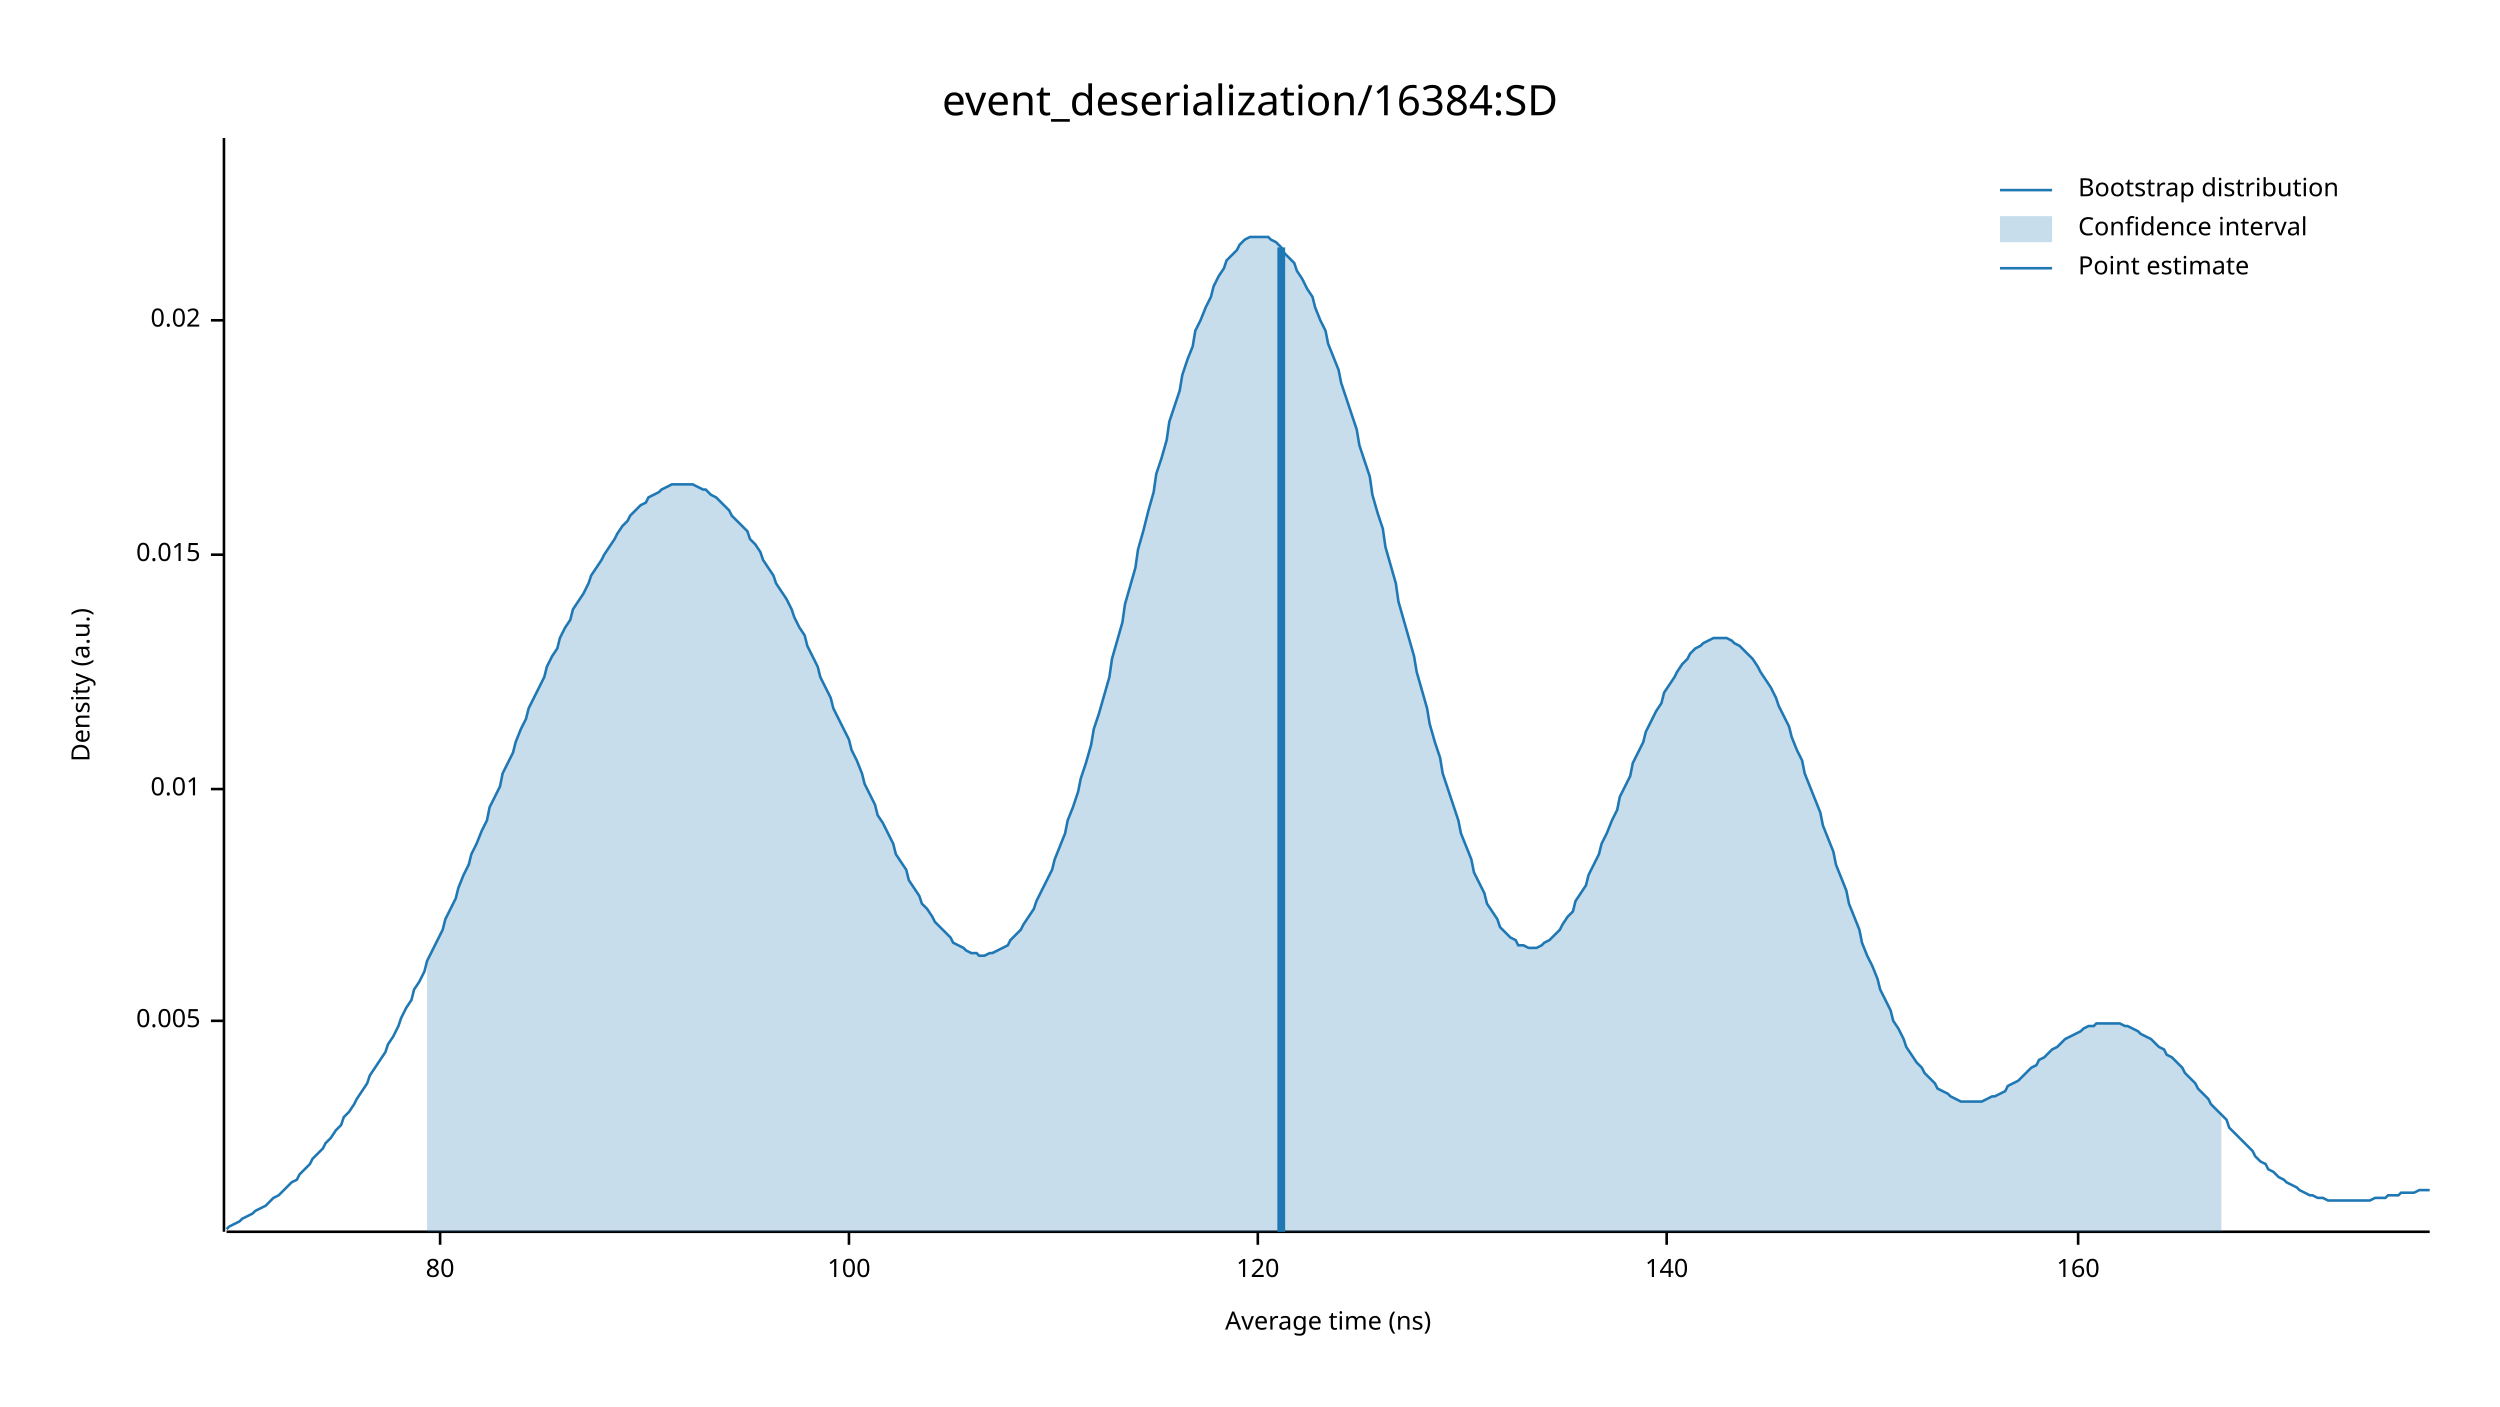
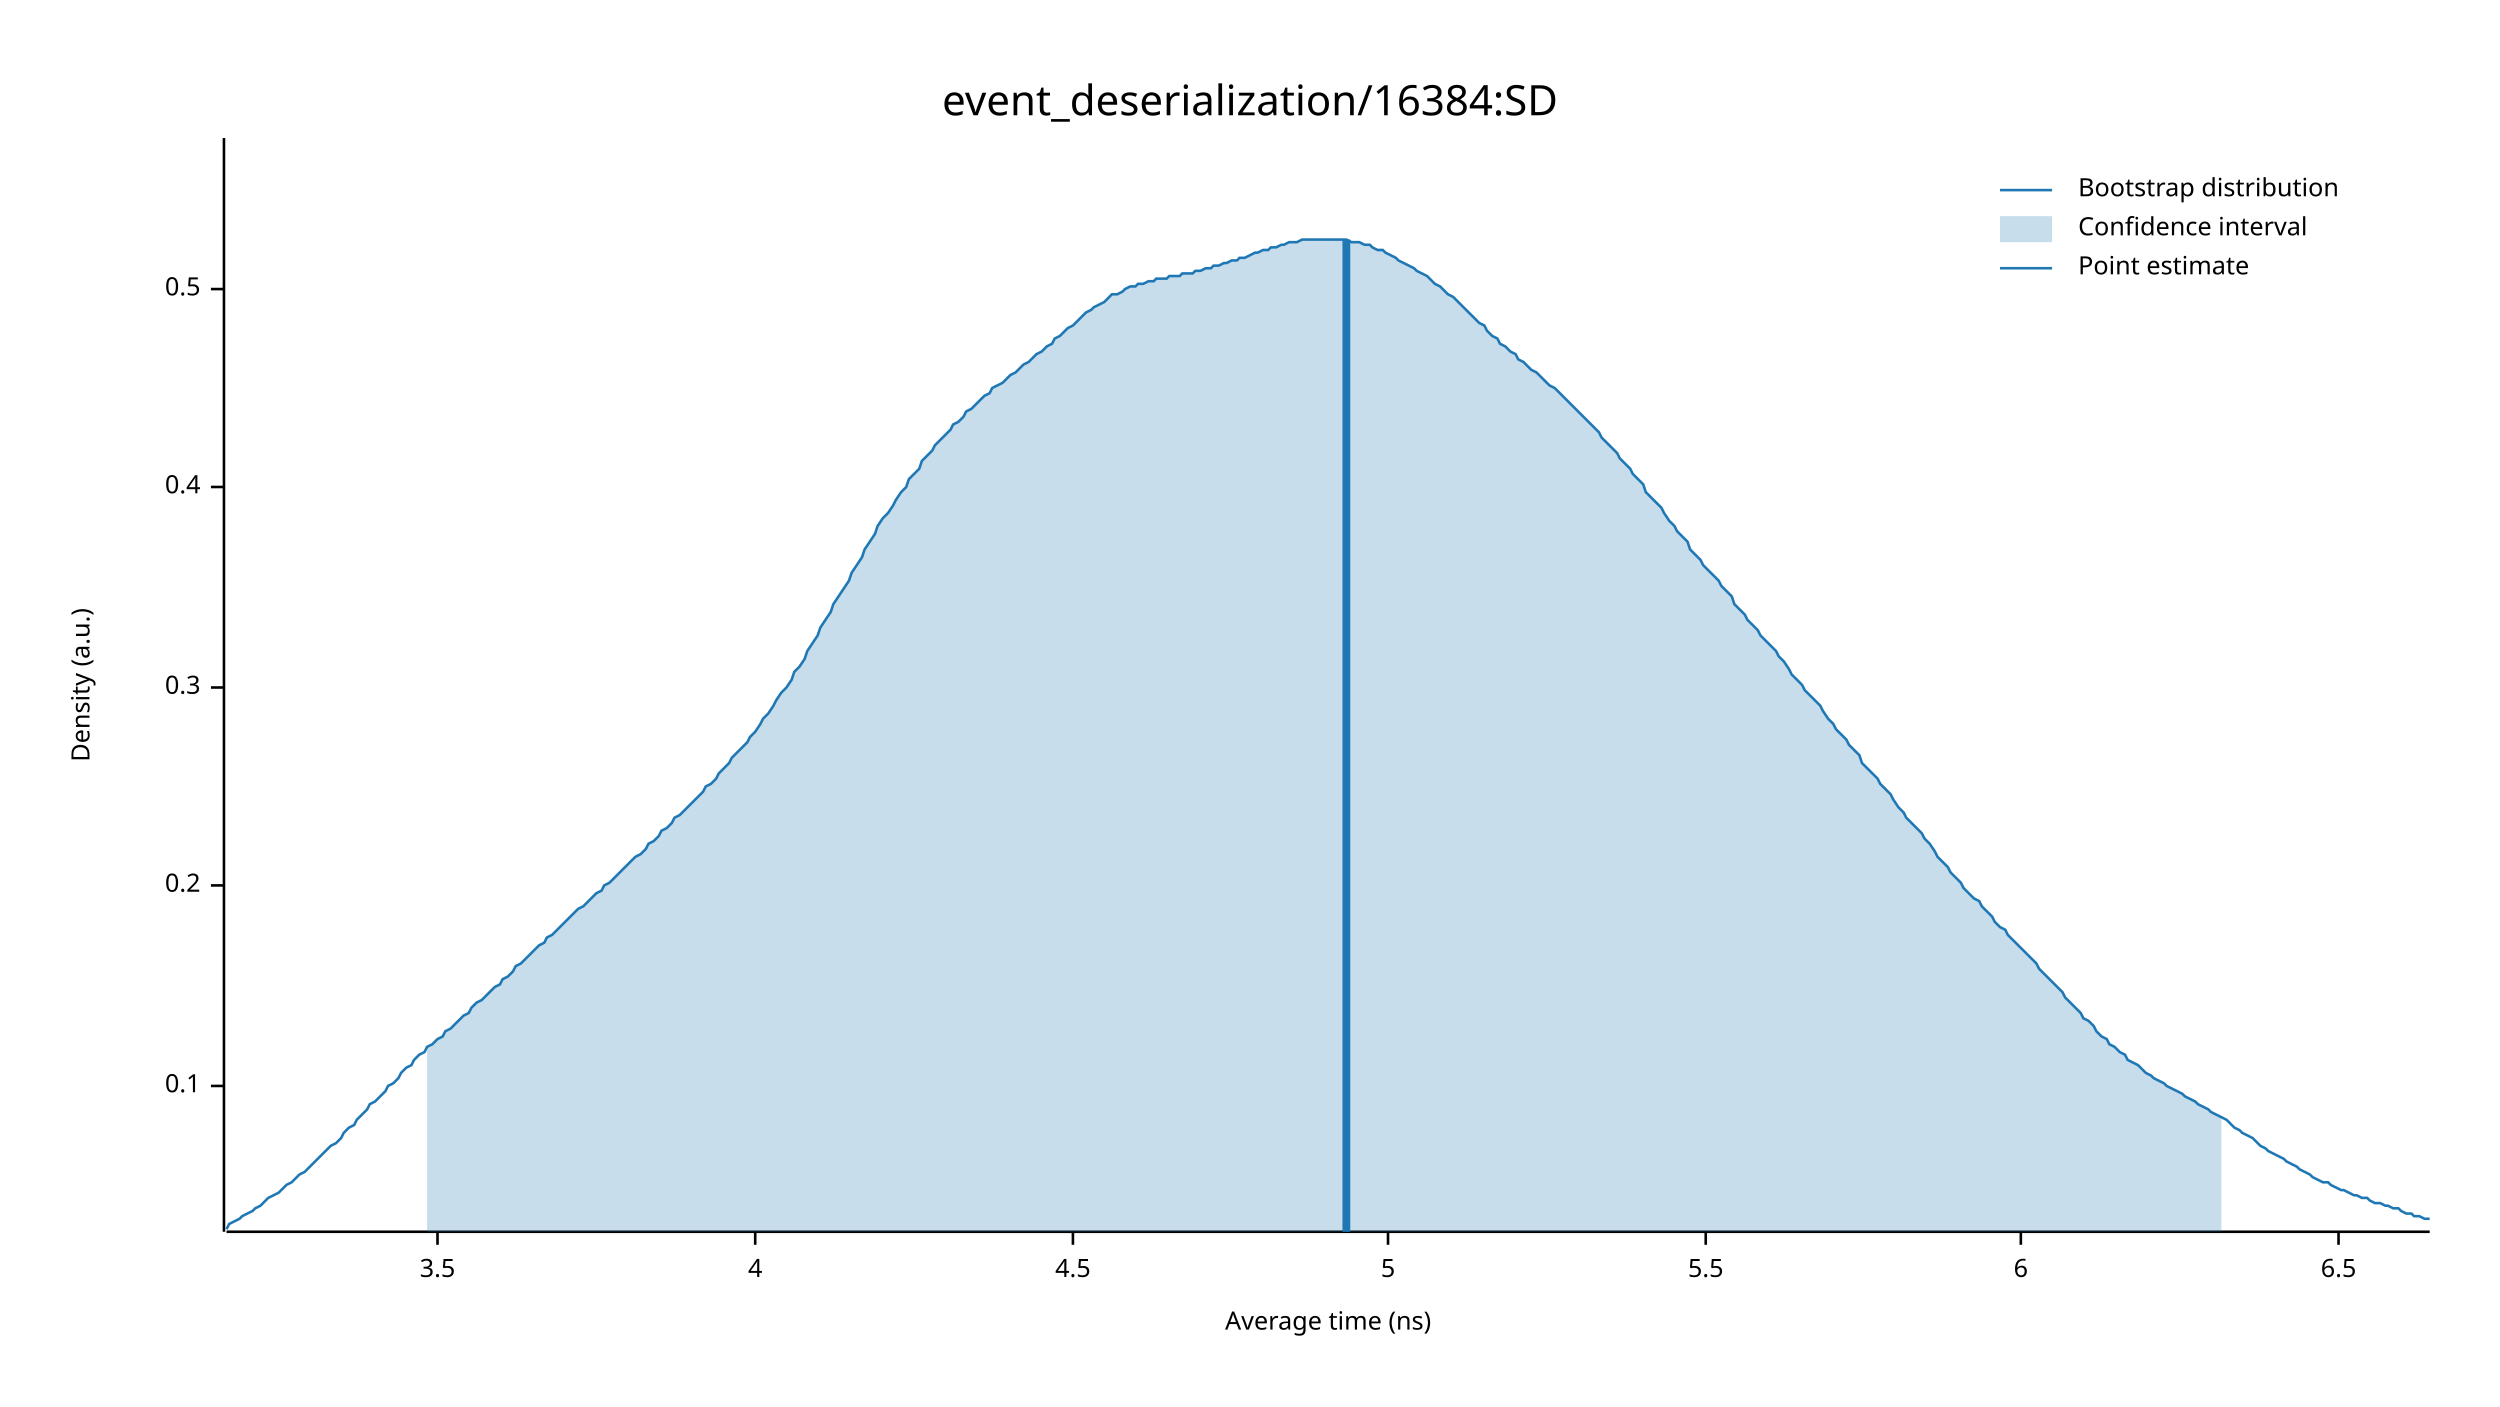
<svg xmlns="http://www.w3.org/2000/svg" width="960" height="540" viewBox="0 0 960 540">
  <text x="480" y="32" dy="0.76em" text-anchor="middle" font-family="sans-serif" font-size="16.129" opacity="1" fill="#000000">
event_deserialization/16384:SD
</text>
  <text x="27" y="263" dy="0.76em" text-anchor="middle" font-family="sans-serif" font-size="9.677" opacity="1" fill="#000000" transform="rotate(270, 27, 263)">
Density (a.u.)
</text>
  <text x="510" y="513" dy="-0.5ex" text-anchor="middle" font-family="sans-serif" font-size="9.677" opacity="1" fill="#000000">
Average time (ns)
</text>
  <polyline fill="none" opacity="1" stroke="#000000" stroke-width="1" points="86,53 86,473 " />
-   <text x="77" y="392" dy="0.5ex" text-anchor="end" font-family="sans-serif" font-size="9.677" opacity="1" fill="#000000">
- 0.005
+   <text x="77" y="417" dy="0.5ex" text-anchor="end" font-family="sans-serif" font-size="9.677" opacity="1" fill="#000000">
+ 0.1
</text>
-   <polyline fill="none" opacity="1" stroke="#000000" stroke-width="1" points="81,392 86,392 " />
-   <text x="77" y="303" dy="0.5ex" text-anchor="end" font-family="sans-serif" font-size="9.677" opacity="1" fill="#000000">
- 0.01
+   <polyline fill="none" opacity="1" stroke="#000000" stroke-width="1" points="81,417 86,417 " />
+   <text x="77" y="340" dy="0.5ex" text-anchor="end" font-family="sans-serif" font-size="9.677" opacity="1" fill="#000000">
+ 0.2
</text>
-   <polyline fill="none" opacity="1" stroke="#000000" stroke-width="1" points="81,303 86,303 " />
-   <text x="77" y="213" dy="0.5ex" text-anchor="end" font-family="sans-serif" font-size="9.677" opacity="1" fill="#000000">
- 0.015
+   <polyline fill="none" opacity="1" stroke="#000000" stroke-width="1" points="81,340 86,340 " />
+   <text x="77" y="264" dy="0.5ex" text-anchor="end" font-family="sans-serif" font-size="9.677" opacity="1" fill="#000000">
+ 0.3
</text>
-   <polyline fill="none" opacity="1" stroke="#000000" stroke-width="1" points="81,213 86,213 " />
-   <text x="77" y="123" dy="0.5ex" text-anchor="end" font-family="sans-serif" font-size="9.677" opacity="1" fill="#000000">
- 0.02
+   <polyline fill="none" opacity="1" stroke="#000000" stroke-width="1" points="81,264 86,264 " />
+   <text x="77" y="187" dy="0.5ex" text-anchor="end" font-family="sans-serif" font-size="9.677" opacity="1" fill="#000000">
+ 0.4
</text>
-   <polyline fill="none" opacity="1" stroke="#000000" stroke-width="1" points="81,123 86,123 " />
+   <polyline fill="none" opacity="1" stroke="#000000" stroke-width="1" points="81,187 86,187 " />
+   <text x="77" y="111" dy="0.5ex" text-anchor="end" font-family="sans-serif" font-size="9.677" opacity="1" fill="#000000">
+ 0.5
+ </text>
+   <polyline fill="none" opacity="1" stroke="#000000" stroke-width="1" points="81,111 86,111 " />
  <polyline fill="none" opacity="1" stroke="#000000" stroke-width="1" points="87,473 933,473 " />
-   <text x="169" y="483" dy="0.76em" text-anchor="middle" font-family="sans-serif" font-size="9.677" opacity="1" fill="#000000">
- 80
+   <text x="168" y="483" dy="0.76em" text-anchor="middle" font-family="sans-serif" font-size="9.677" opacity="1" fill="#000000">
+ 3.5
</text>
-   <polyline fill="none" opacity="1" stroke="#000000" stroke-width="1" points="169,473 169,478 " />
-   <text x="326" y="483" dy="0.76em" text-anchor="middle" font-family="sans-serif" font-size="9.677" opacity="1" fill="#000000">
- 100
+   <polyline fill="none" opacity="1" stroke="#000000" stroke-width="1" points="168,473 168,478 " />
+   <text x="290" y="483" dy="0.76em" text-anchor="middle" font-family="sans-serif" font-size="9.677" opacity="1" fill="#000000">
+ 4
</text>
-   <polyline fill="none" opacity="1" stroke="#000000" stroke-width="1" points="326,473 326,478 " />
-   <text x="483" y="483" dy="0.76em" text-anchor="middle" font-family="sans-serif" font-size="9.677" opacity="1" fill="#000000">
- 120
+   <polyline fill="none" opacity="1" stroke="#000000" stroke-width="1" points="290,473 290,478 " />
+   <text x="412" y="483" dy="0.76em" text-anchor="middle" font-family="sans-serif" font-size="9.677" opacity="1" fill="#000000">
+ 4.5
</text>
-   <polyline fill="none" opacity="1" stroke="#000000" stroke-width="1" points="483,473 483,478 " />
-   <text x="640" y="483" dy="0.76em" text-anchor="middle" font-family="sans-serif" font-size="9.677" opacity="1" fill="#000000">
- 140
+   <polyline fill="none" opacity="1" stroke="#000000" stroke-width="1" points="412,473 412,478 " />
+   <text x="533" y="483" dy="0.76em" text-anchor="middle" font-family="sans-serif" font-size="9.677" opacity="1" fill="#000000">
+ 5
</text>
-   <polyline fill="none" opacity="1" stroke="#000000" stroke-width="1" points="640,473 640,478 " />
-   <text x="798" y="483" dy="0.76em" text-anchor="middle" font-family="sans-serif" font-size="9.677" opacity="1" fill="#000000">
- 160
+   <polyline fill="none" opacity="1" stroke="#000000" stroke-width="1" points="533,473 533,478 " />
+   <text x="655" y="483" dy="0.76em" text-anchor="middle" font-family="sans-serif" font-size="9.677" opacity="1" fill="#000000">
+ 5.5
</text>
-   <polyline fill="none" opacity="1" stroke="#000000" stroke-width="1" points="798,473 798,478 " />
-   <polyline fill="none" opacity="1" stroke="#1F78B4" stroke-width="1" points="87,472 88,471 90,470 92,469 93,468 95,467 97,466 98,465 100,464 102,463 103,462 105,460 107,459 109,457 110,456 112,454 114,453 115,451 117,449 119,447 120,445 122,443 124,441 125,439 127,437 129,434 131,432 132,429 134,427 136,424 137,422 139,419 141,416 142,413 144,410 146,407 148,404 149,401 151,398 153,394 154,391 156,387 158,384 159,380 161,377 163,373 164,369 166,365 168,361 170,357 171,353 173,349 175,345 176,341 178,336 180,332 181,328 183,324 185,319 187,315 188,310 190,306 192,302 193,297 195,293 197,289 198,285 200,280 202,276 203,272 205,268 207,264 209,260 210,256 212,252 214,249 215,245 217,241 219,238 220,234 222,231 224,228 226,224 227,221 229,218 231,215 232,213 234,210 236,207 237,205 239,202 241,200 242,198 244,196 246,194 248,193 249,191 251,190 253,189 254,188 256,187 258,186 259,186 261,186 263,186 265,186 266,186 268,187 270,188 271,188 273,190 275,191 276,192 278,194 280,196 281,198 283,200 285,202 287,204 288,207 290,209 292,212 293,215 295,218 297,221 298,224 300,227 302,230 304,234 305,237 307,241 309,244 310,248 312,252 314,256 315,260 317,264 319,268 320,272 322,276 324,280 326,284 327,288 329,292 331,297 332,301 334,305 336,309 337,313 339,316 341,320 343,324 344,328 346,331 348,334 349,338 351,341 353,344 354,347 356,349 358,352 359,354 361,356 363,358 365,360 366,362 368,363 370,364 371,365 373,366 375,366 376,367 378,367 380,366 381,366 383,365 385,364 387,363 388,361 390,359 392,357 393,355 395,352 397,349 398,346 400,342 402,338 404,334 405,330 407,325 409,320 410,315 412,310 414,304 415,299 417,293 419,286 420,280 422,274 424,267 426,260 427,253 429,246 431,239 432,232 434,225 436,218 437,211 439,204 441,196 443,189 444,182 446,176 448,169 449,162 451,156 453,150 454,144 456,138 458,133 459,127 461,123 463,118 465,114 466,110 468,106 470,103 471,100 473,98 475,96 476,94 478,92 480,91 482,91 483,91 485,91 487,91 488,92 490,93 492,95 493,97 495,99 497,101 498,104 500,107 502,111 504,114 505,118 507,123 509,127 510,132 512,137 514,142 515,147 517,153 519,159 521,165 522,171 524,177 526,183 527,190 529,197 531,203 532,210 534,217 536,224 537,231 539,238 541,245 543,252 544,258 546,265 548,272 549,278 551,285 553,291 554,297 556,303 558,309 560,315 561,320 563,325 565,330 566,335 568,339 570,343 571,347 573,350 575,353 576,356 578,358 580,360 582,361 583,363 585,363 587,364 588,364 590,364 592,363 593,362 595,361 597,359 599,357 600,355 602,352 604,350 605,346 607,343 609,340 610,336 612,332 614,328 615,324 617,320 619,315 621,311 622,306 624,302 626,298 627,293 629,289 631,285 632,281 634,277 636,273 638,270 639,266 641,263 643,260 644,258 646,255 648,253 649,251 651,249 653,248 654,247 656,246 658,245 660,245 661,245 663,245 665,246 666,247 668,248 670,250 671,251 673,253 675,256 676,258 678,261 680,264 682,268 683,271 685,275 687,279 688,283 690,288 692,292 693,297 695,302 697,307 699,312 700,317 702,322 704,327 705,332 707,337 709,342 710,347 712,352 714,357 715,362 717,367 719,371 721,376 722,380 724,384 726,388 727,392 729,395 731,399 732,402 734,405 736,408 738,410 739,412 741,414 743,416 744,418 746,419 748,420 749,421 751,422 753,423 754,423 756,423 758,423 760,423 761,423 763,422 765,421 766,421 768,420 770,419 771,417 773,416 775,415 777,413 778,412 780,410 782,409 783,407 785,406 787,404 788,403 790,402 792,400 793,399 795,398 797,397 799,396 800,395 802,394 804,394 805,393 807,393 809,393 810,393 812,393 814,393 816,394 817,394 819,395 821,396 822,397 824,398 826,399 827,400 829,402 831,403 832,405 834,406 836,408 838,410 839,412 841,414 843,416 844,418 846,420 848,422 849,424 851,426 853,428 855,430 856,433 858,435 860,437 861,438 863,440 865,442 866,444 868,446 870,447 871,449 873,450 875,452 877,453 878,454 880,455 882,456 883,457 885,458 887,459 888,459 890,460 892,460 894,461 895,461 897,461 899,461 900,461 902,461 904,461 905,461 907,461 909,461 910,461 912,460 914,460 916,460 917,459 919,459 921,459 922,458 924,458 926,458 927,458 929,457 931,457 933,457 " />
-   <polygon opacity="0.25" fill="#1F78B4" points="164,369 166,365 168,361 170,357 171,353 173,349 175,345 176,341 178,336 180,332 181,328 183,324 185,319 187,315 188,310 190,306 192,302 193,297 195,293 197,289 198,285 200,280 202,276 203,272 205,268 207,264 209,260 210,256 212,252 214,249 215,245 217,241 219,238 220,234 222,231 224,228 226,224 227,221 229,218 231,215 232,213 234,210 236,207 237,205 239,202 241,200 242,198 244,196 246,194 248,193 249,191 251,190 253,189 254,188 256,187 258,186 259,186 261,186 263,186 265,186 266,186 268,187 270,188 271,188 273,190 275,191 276,192 278,194 280,196 281,198 283,200 285,202 287,204 288,207 290,209 292,212 293,215 295,218 297,221 298,224 300,227 302,230 304,234 305,237 307,241 309,244 310,248 312,252 314,256 315,260 317,264 319,268 320,272 322,276 324,280 326,284 327,288 329,292 331,297 332,301 334,305 336,309 337,313 339,316 341,320 343,324 344,328 346,331 348,334 349,338 351,341 353,344 354,347 356,349 358,352 359,354 361,356 363,358 365,360 366,362 368,363 370,364 371,365 373,366 375,366 376,367 378,367 380,366 381,366 383,365 385,364 387,363 388,361 390,359 392,357 393,355 395,352 397,349 398,346 400,342 402,338 404,334 405,330 407,325 409,320 410,315 412,310 414,304 415,299 417,293 419,286 420,280 422,274 424,267 426,260 427,253 429,246 431,239 432,232 434,225 436,218 437,211 439,204 441,196 443,189 444,182 446,176 448,169 449,162 451,156 453,150 454,144 456,138 458,133 459,127 461,123 463,118 465,114 466,110 468,106 470,103 471,100 473,98 475,96 476,94 478,92 480,91 482,91 483,91 485,91 487,91 488,92 490,93 492,95 493,97 495,99 497,101 498,104 500,107 502,111 504,114 505,118 507,123 509,127 510,132 512,137 514,142 515,147 517,153 519,159 521,165 522,171 524,177 526,183 527,190 529,197 531,203 532,210 534,217 536,224 537,231 539,238 541,245 543,252 544,258 546,265 548,272 549,278 551,285 553,291 554,297 556,303 558,309 560,315 561,320 563,325 565,330 566,335 568,339 570,343 571,347 573,350 575,353 576,356 578,358 580,360 582,361 583,363 585,363 587,364 588,364 590,364 592,363 593,362 595,361 597,359 599,357 600,355 602,352 604,350 605,346 607,343 609,340 610,336 612,332 614,328 615,324 617,320 619,315 621,311 622,306 624,302 626,298 627,293 629,289 631,285 632,281 634,277 636,273 638,270 639,266 641,263 643,260 644,258 646,255 648,253 649,251 651,249 653,248 654,247 656,246 658,245 660,245 661,245 663,245 665,246 666,247 668,248 670,250 671,251 673,253 675,256 676,258 678,261 680,264 682,268 683,271 685,275 687,279 688,283 690,288 692,292 693,297 695,302 697,307 699,312 700,317 702,322 704,327 705,332 707,337 709,342 710,347 712,352 714,357 715,362 717,367 719,371 721,376 722,380 724,384 726,388 727,392 729,395 731,399 732,402 734,405 736,408 738,410 739,412 741,414 743,416 744,418 746,419 748,420 749,421 751,422 753,423 754,423 756,423 758,423 760,423 761,423 763,422 765,421 766,421 768,420 770,419 771,417 773,416 775,415 777,413 778,412 780,410 782,409 783,407 785,406 787,404 788,403 790,402 792,400 793,399 795,398 797,397 799,396 800,395 802,394 804,394 805,393 807,393 809,393 810,393 812,393 814,393 816,394 817,394 819,395 821,396 822,397 824,398 826,399 827,400 829,402 831,403 832,405 834,406 836,408 838,410 839,412 841,414 843,416 844,418 846,420 848,422 849,424 851,426 853,428 853,473 164,473 " />
-   <polyline fill="none" opacity="1" stroke="#1F78B4" stroke-width="3" points="492,473 492,95 " />
+   <polyline fill="none" opacity="1" stroke="#000000" stroke-width="1" points="655,473 655,478 " />
+   <text x="776" y="483" dy="0.76em" text-anchor="middle" font-family="sans-serif" font-size="9.677" opacity="1" fill="#000000">
+ 6
+ </text>
+   <polyline fill="none" opacity="1" stroke="#000000" stroke-width="1" points="776,473 776,478 " />
+   <text x="898" y="483" dy="0.76em" text-anchor="middle" font-family="sans-serif" font-size="9.677" opacity="1" fill="#000000">
+ 6.5
+ </text>
+   <polyline fill="none" opacity="1" stroke="#000000" stroke-width="1" points="898,473 898,478 " />
+   <polyline fill="none" opacity="1" stroke="#1F78B4" stroke-width="1" points="87,472 88,470 90,469 92,468 93,467 95,466 97,465 98,464 100,463 102,461 103,460 105,459 107,458 109,456 110,455 112,454 114,452 115,451 117,450 119,448 120,447 122,445 124,443 125,442 127,440 129,439 131,437 132,435 134,433 136,432 137,430 139,428 141,426 142,424 144,423 146,421 148,419 149,417 151,416 153,414 154,412 156,410 158,409 159,407 161,405 163,404 164,402 166,401 168,399 170,398 171,396 173,395 175,393 176,392 178,390 180,389 181,387 183,385 185,384 187,382 188,381 190,379 192,378 193,376 195,375 197,373 198,371 200,370 202,368 203,367 205,365 207,363 209,362 210,360 212,359 214,357 215,356 217,354 219,352 220,351 222,349 224,348 226,346 227,345 229,343 231,342 232,340 234,339 236,337 237,336 239,334 241,332 242,331 244,329 246,328 248,326 249,324 251,323 253,321 254,319 256,318 258,316 259,314 261,313 263,311 265,309 266,308 268,306 270,304 271,302 273,301 275,299 276,297 278,295 280,293 281,291 283,289 285,287 287,285 288,283 290,281 292,278 293,276 295,274 297,271 298,269 300,266 302,264 304,261 305,258 307,256 309,253 310,250 312,247 314,244 315,241 317,238 319,235 320,232 322,229 324,226 326,223 327,220 329,217 331,214 332,211 334,208 336,205 337,202 339,199 341,197 343,194 344,192 346,189 348,187 349,184 351,182 353,180 354,177 356,175 358,173 359,171 361,169 363,167 365,165 366,163 368,162 370,160 371,158 373,157 375,155 376,154 378,152 380,151 381,149 383,148 385,147 387,145 388,144 390,143 392,141 393,140 395,139 397,137 398,136 400,135 402,133 404,132 405,130 407,129 409,127 410,126 412,125 414,123 415,122 417,120 419,119 420,118 422,117 424,116 426,114 427,113 429,113 431,112 432,111 434,110 436,110 437,109 439,109 441,108 443,108 444,107 446,107 448,107 449,106 451,106 453,106 454,105 456,105 458,105 459,104 461,104 463,103 465,103 466,102 468,102 470,101 471,101 473,100 475,100 476,99 478,99 480,98 482,97 483,97 485,96 487,96 488,95 490,95 492,94 493,94 495,93 497,93 498,93 500,92 502,92 504,92 505,92 507,92 509,92 510,92 512,92 514,92 515,92 517,92 519,93 521,93 522,93 524,94 526,94 527,95 529,96 531,96 532,97 534,98 536,99 537,100 539,101 541,102 543,103 544,104 546,105 548,106 549,107 551,109 553,110 554,111 556,113 558,114 560,116 561,117 563,119 565,121 566,122 568,124 570,125 571,127 573,129 575,130 576,132 578,133 580,135 582,136 583,138 585,139 587,141 588,142 590,143 592,145 593,146 595,148 597,149 599,151 600,152 602,154 604,156 605,157 607,159 609,161 610,162 612,164 614,166 615,168 617,170 619,172 621,174 622,176 624,178 626,180 627,182 629,184 631,186 632,189 634,191 636,193 638,195 639,197 641,200 643,202 644,204 646,206 648,208 649,211 651,213 653,215 654,217 656,219 658,221 660,223 661,225 663,227 665,229 666,232 668,234 670,236 671,238 673,240 675,242 676,244 678,246 680,248 682,250 683,252 685,254 687,257 688,259 690,261 692,263 693,265 695,267 697,269 699,271 700,273 702,276 704,278 705,280 707,282 709,284 710,286 712,288 714,290 715,293 717,295 719,297 721,299 722,301 724,303 726,305 727,307 729,310 731,312 732,314 734,316 736,318 738,320 739,322 741,324 743,327 744,329 746,331 748,333 749,335 751,337 753,339 754,341 756,343 758,345 760,346 761,348 763,350 765,352 766,354 768,356 770,357 771,359 773,361 775,363 777,365 778,366 780,368 782,370 783,372 785,374 787,376 788,377 790,379 792,381 793,383 795,385 797,387 799,389 800,391 802,392 804,394 805,396 807,398 809,399 810,401 812,402 814,404 816,405 817,407 819,408 821,409 822,410 824,412 826,413 827,414 829,415 831,416 832,417 834,418 836,419 838,420 839,421 841,422 843,423 844,424 846,425 848,426 849,427 851,428 853,429 855,430 856,431 858,433 860,434 861,435 863,436 865,437 866,438 868,440 870,441 871,442 873,443 875,444 877,445 878,446 880,447 882,448 883,449 885,450 887,451 888,452 890,453 892,454 894,454 895,455 897,456 899,457 900,457 902,458 904,459 905,459 907,460 909,460 910,461 912,462 914,462 916,463 917,463 919,464 921,464 922,465 924,466 926,466 927,467 929,467 931,468 933,468 " />
+   <polygon opacity="0.25" fill="#1F78B4" points="164,402 166,401 168,399 170,398 171,396 173,395 175,393 176,392 178,390 180,389 181,387 183,385 185,384 187,382 188,381 190,379 192,378 193,376 195,375 197,373 198,371 200,370 202,368 203,367 205,365 207,363 209,362 210,360 212,359 214,357 215,356 217,354 219,352 220,351 222,349 224,348 226,346 227,345 229,343 231,342 232,340 234,339 236,337 237,336 239,334 241,332 242,331 244,329 246,328 248,326 249,324 251,323 253,321 254,319 256,318 258,316 259,314 261,313 263,311 265,309 266,308 268,306 270,304 271,302 273,301 275,299 276,297 278,295 280,293 281,291 283,289 285,287 287,285 288,283 290,281 292,278 293,276 295,274 297,271 298,269 300,266 302,264 304,261 305,258 307,256 309,253 310,250 312,247 314,244 315,241 317,238 319,235 320,232 322,229 324,226 326,223 327,220 329,217 331,214 332,211 334,208 336,205 337,202 339,199 341,197 343,194 344,192 346,189 348,187 349,184 351,182 353,180 354,177 356,175 358,173 359,171 361,169 363,167 365,165 366,163 368,162 370,160 371,158 373,157 375,155 376,154 378,152 380,151 381,149 383,148 385,147 387,145 388,144 390,143 392,141 393,140 395,139 397,137 398,136 400,135 402,133 404,132 405,130 407,129 409,127 410,126 412,125 414,123 415,122 417,120 419,119 420,118 422,117 424,116 426,114 427,113 429,113 431,112 432,111 434,110 436,110 437,109 439,109 441,108 443,108 444,107 446,107 448,107 449,106 451,106 453,106 454,105 456,105 458,105 459,104 461,104 463,103 465,103 466,102 468,102 470,101 471,101 473,100 475,100 476,99 478,99 480,98 482,97 483,97 485,96 487,96 488,95 490,95 492,94 493,94 495,93 497,93 498,93 500,92 502,92 504,92 505,92 507,92 509,92 510,92 512,92 514,92 515,92 517,92 519,93 521,93 522,93 524,94 526,94 527,95 529,96 531,96 532,97 534,98 536,99 537,100 539,101 541,102 543,103 544,104 546,105 548,106 549,107 551,109 553,110 554,111 556,113 558,114 560,116 561,117 563,119 565,121 566,122 568,124 570,125 571,127 573,129 575,130 576,132 578,133 580,135 582,136 583,138 585,139 587,141 588,142 590,143 592,145 593,146 595,148 597,149 599,151 600,152 602,154 604,156 605,157 607,159 609,161 610,162 612,164 614,166 615,168 617,170 619,172 621,174 622,176 624,178 626,180 627,182 629,184 631,186 632,189 634,191 636,193 638,195 639,197 641,200 643,202 644,204 646,206 648,208 649,211 651,213 653,215 654,217 656,219 658,221 660,223 661,225 663,227 665,229 666,232 668,234 670,236 671,238 673,240 675,242 676,244 678,246 680,248 682,250 683,252 685,254 687,257 688,259 690,261 692,263 693,265 695,267 697,269 699,271 700,273 702,276 704,278 705,280 707,282 709,284 710,286 712,288 714,290 715,293 717,295 719,297 721,299 722,301 724,303 726,305 727,307 729,310 731,312 732,314 734,316 736,318 738,320 739,322 741,324 743,327 744,329 746,331 748,333 749,335 751,337 753,339 754,341 756,343 758,345 760,346 761,348 763,350 765,352 766,354 768,356 770,357 771,359 773,361 775,363 777,365 778,366 780,368 782,370 783,372 785,374 787,376 788,377 790,379 792,381 793,383 795,385 797,387 799,389 800,391 802,392 804,394 805,396 807,398 809,399 810,401 812,402 814,404 816,405 817,407 819,408 821,409 822,410 824,412 826,413 827,414 829,415 831,416 832,417 834,418 836,419 838,420 839,421 841,422 843,423 844,424 846,425 848,426 849,427 851,428 853,429 853,473 164,473 " />
+   <polyline fill="none" opacity="1" stroke="#1F78B4" stroke-width="3" points="517,473 517,92 " />
  <text x="798" y="68" dy="0.76em" text-anchor="start" font-family="sans-serif" font-size="9.677" opacity="1" fill="#000000">
Bootstrap distribution
</text>
  <text x="798" y="83" dy="0.76em" text-anchor="start" font-family="sans-serif" font-size="9.677" opacity="1" fill="#000000">
Confidence interval
</text>
  <text x="798" y="98" dy="0.76em" text-anchor="start" font-family="sans-serif" font-size="9.677" opacity="1" fill="#000000">
Point estimate
</text>
  <polyline fill="none" opacity="1" stroke="#1F78B4" stroke-width="1" points="768,73 788,73 " />
  <rect x="768" y="83" width="20" height="10" opacity="0.25" fill="#1F78B4" stroke="none" />
  <polyline fill="none" opacity="1" stroke="#1F78B4" stroke-width="1" points="768,103 788,103 " />
</svg>
